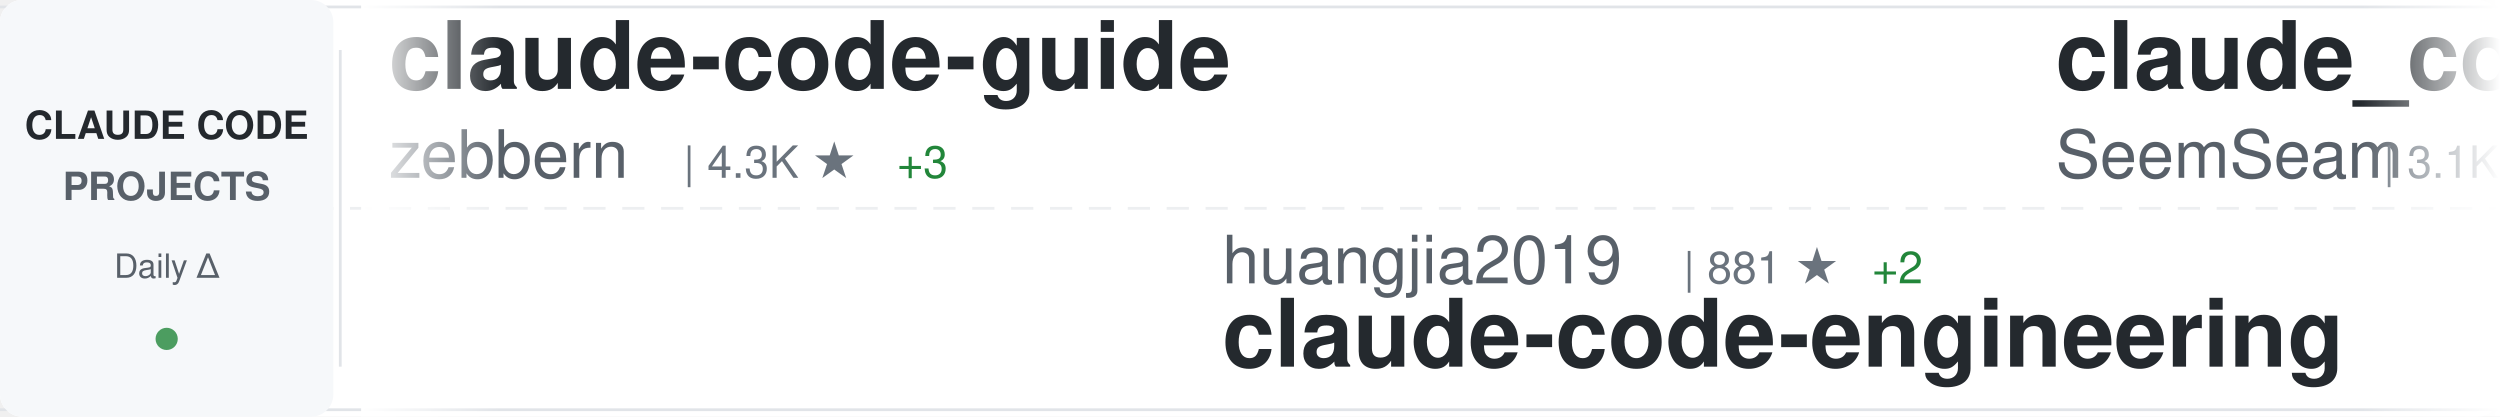
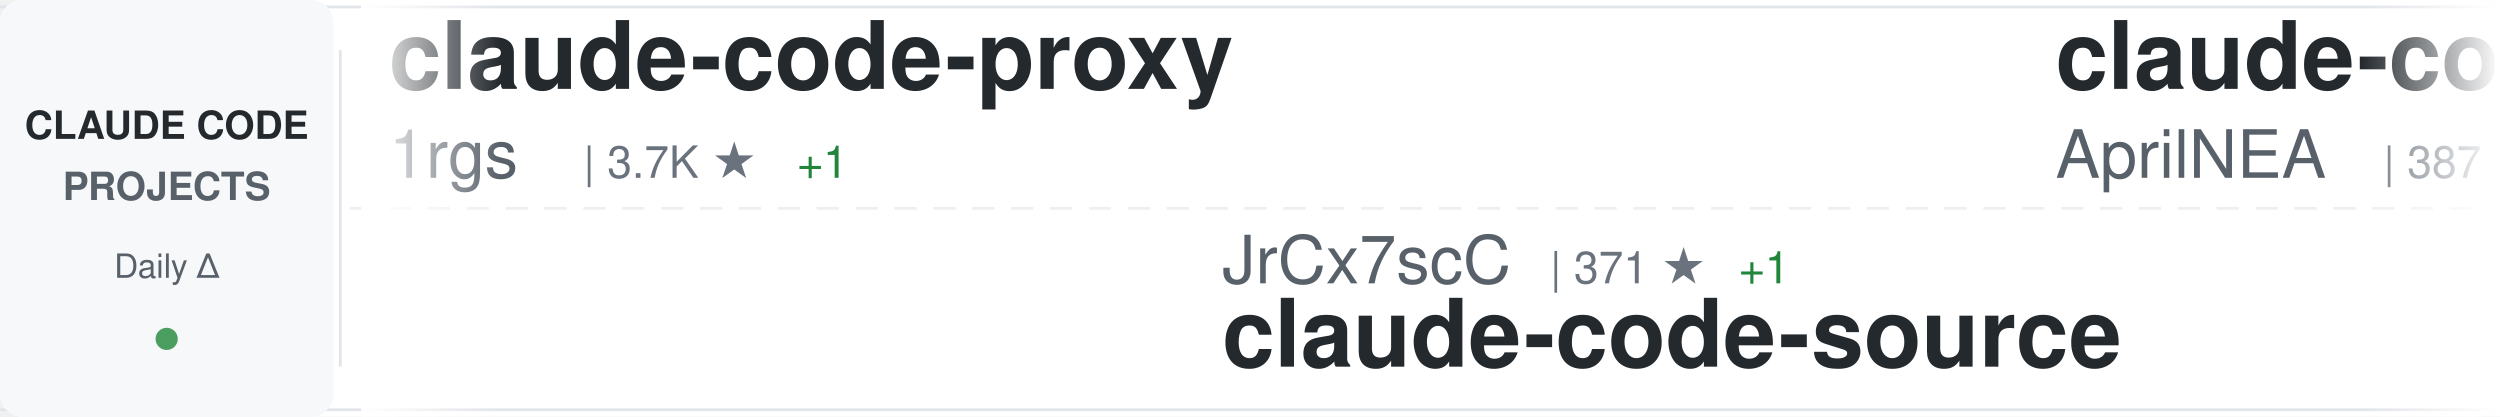
<svg xmlns="http://www.w3.org/2000/svg" width="900" height="150">
  <defs>
    <linearGradient id="awesomeLeftFade" x1="0%" y1="0%" x2="100%" y2="0%">
      <stop offset="0%" style="stop-color:#ffffff;stop-opacity:1" />
      <stop offset="100%" style="stop-color:#ffffff;stop-opacity:0" />
    </linearGradient>
    <linearGradient id="awesomeRightFade" x1="0%" y1="0%" x2="100%" y2="0%">
      <stop offset="0%" style="stop-color:#ffffff;stop-opacity:0" />
      <stop offset="100%" style="stop-color:#ffffff;stop-opacity:1" />
    </linearGradient>
  </defs>
  <rect width="900" height="150" fill="#ffffff" rx="8" />
  <rect x="0" y="2" width="900" height="1" fill="#e1e4e8" />
  <rect x="0" y="147" width="900" height="1" fill="#e1e4e8" />
  <line x1="0" y1="75" x2="900" y2="75" stroke="#e1e4e8" stroke-width="1" stroke-dasharray="8 6" opacity="0.6" />
  <rect x="0" y="0" width="120" height="150" fill="#f6f8fa" rx="8" />
  <text x="60" y="50" font-family="-apple-system, BlinkMacSystemFont, 'Segoe UI', Helvetica, Arial, sans-serif" font-size="14" font-weight="600" fill="#24292e" text-anchor="middle">CLAUDE CODE</text>
  <text x="60" y="72" font-family="-apple-system, BlinkMacSystemFont, 'Segoe UI', Helvetica, Arial, sans-serif" font-size="14" font-weight="600" fill="#586069" text-anchor="middle">PROJECTS</text>
  <text x="60" y="100" font-family="-apple-system, BlinkMacSystemFont, 'Segoe UI', Helvetica, Arial, sans-serif" font-size="12" font-weight="500" fill="#586069" text-anchor="middle">Daily Δ</text>
  <circle cx="60" cy="122" r="4" fill="#22863a" opacity="0.8" />
  <rect x="122" y="18" width="1" height="114" fill="#e1e4e8" />
  <clipPath id="awesomeTickerClip">
    <rect x="130" y="0" width="770" height="150" />
  </clipPath>
  <g clip-path="url(#awesomeTickerClip)">
    <g id="awesomeTickerItems">
      <animateTransform attributeName="transform" attributeType="XML" type="translate" from="0 0" to="-3000 0" dur="54s" repeatCount="indefinite" />
      <g transform="translate(0, 0)">
-         <text x="140" y="32" font-family="-apple-system, BlinkMacSystemFont, 'Segoe UI', Helvetica, Arial, sans-serif" font-size="34" font-weight="600" fill="#24292e">claude-code-guide</text>
-         <text x="140" y="64" font-family="-apple-system, BlinkMacSystemFont, 'Segoe UI', Helvetica, Arial, sans-serif" font-size="24" font-weight="400" fill="#586069">zebbern</text>
-         <text x="246" y="64" font-family="-apple-system, BlinkMacSystemFont, 'Segoe UI', Helvetica, Arial, sans-serif" font-size="16" font-weight="500" fill="#6a737d">| 4.3K ★</text>
-         <text x="323" y="64" font-family="-apple-system, BlinkMacSystemFont, 'Segoe UI', Helvetica, Arial, sans-serif" font-size="16" font-weight="500" fill="#22863a"> +3</text>
+         <text x="140" y="32" font-family="-apple-system, BlinkMacSystemFont, 'Segoe UI', Helvetica, Arial, sans-serif" font-size="34" font-weight="600" fill="#24292e">claude-code-proxy</text>
+         <text x="140" y="64" font-family="-apple-system, BlinkMacSystemFont, 'Segoe UI', Helvetica, Arial, sans-serif" font-size="24" font-weight="400" fill="#586069">1rgs</text>
+         <text x="210" y="64" font-family="-apple-system, BlinkMacSystemFont, 'Segoe UI', Helvetica, Arial, sans-serif" font-size="16" font-weight="500" fill="#6a737d">| 3.7K ★</text>
+         <text x="287" y="64" font-family="-apple-system, BlinkMacSystemFont, 'Segoe UI', Helvetica, Arial, sans-serif" font-size="16" font-weight="500" fill="#22863a"> +1</text>
      </g>
      <g transform="translate(300, 0)">
-         <text x="140" y="102" font-family="-apple-system, BlinkMacSystemFont, 'Segoe UI', Helvetica, Arial, sans-serif" font-size="24" font-weight="400" fill="#586069">huangjia2019</text>
-         <text x="306" y="102" font-family="-apple-system, BlinkMacSystemFont, 'Segoe UI', Helvetica, Arial, sans-serif" font-size="16" font-weight="500" fill="#6a737d">| 881 ★</text>
-         <text x="374" y="102" font-family="-apple-system, BlinkMacSystemFont, 'Segoe UI', Helvetica, Arial, sans-serif" font-size="16" font-weight="500" fill="#22863a"> +2</text>
-         <text x="140" y="132" font-family="-apple-system, BlinkMacSystemFont, 'Segoe UI', Helvetica, Arial, sans-serif" font-size="34" font-weight="600" fill="#24292e">claude-code-engineering</text>
+         <text x="140" y="102" font-family="-apple-system, BlinkMacSystemFont, 'Segoe UI', Helvetica, Arial, sans-serif" font-size="24" font-weight="400" fill="#586069">JrCx7scC</text>
+         <text x="258" y="102" font-family="-apple-system, BlinkMacSystemFont, 'Segoe UI', Helvetica, Arial, sans-serif" font-size="16" font-weight="500" fill="#6a737d">| 371 ★</text>
+         <text x="326" y="102" font-family="-apple-system, BlinkMacSystemFont, 'Segoe UI', Helvetica, Arial, sans-serif" font-size="16" font-weight="500" fill="#22863a"> +1</text>
+         <text x="140" y="132" font-family="-apple-system, BlinkMacSystemFont, 'Segoe UI', Helvetica, Arial, sans-serif" font-size="34" font-weight="600" fill="#24292e">claude-code-source</text>
      </g>
      <g transform="translate(600, 0)">
-         <text x="140" y="32" font-family="-apple-system, BlinkMacSystemFont, 'Segoe UI', Helvetica, Arial, sans-serif" font-size="34" font-weight="600" fill="#24292e">claude_codex_bridge</text>
-         <text x="140" y="64" font-family="-apple-system, BlinkMacSystemFont, 'Segoe UI', Helvetica, Arial, sans-serif" font-size="24" font-weight="400" fill="#586069">SeemSeam</text>
-         <text x="258" y="64" font-family="-apple-system, BlinkMacSystemFont, 'Segoe UI', Helvetica, Arial, sans-serif" font-size="16" font-weight="500" fill="#6a737d">| 3.1K ★</text>
-         <text x="335" y="64" font-family="-apple-system, BlinkMacSystemFont, 'Segoe UI', Helvetica, Arial, sans-serif" font-size="16" font-weight="500" fill="#22863a"> +16</text>
+         <text x="140" y="32" font-family="-apple-system, BlinkMacSystemFont, 'Segoe UI', Helvetica, Arial, sans-serif" font-size="34" font-weight="600" fill="#24292e">claude-code-source</text>
+         <text x="140" y="64" font-family="-apple-system, BlinkMacSystemFont, 'Segoe UI', Helvetica, Arial, sans-serif" font-size="24" font-weight="400" fill="#586069">AprilNEA</text>
+         <text x="258" y="64" font-family="-apple-system, BlinkMacSystemFont, 'Segoe UI', Helvetica, Arial, sans-serif" font-size="16" font-weight="500" fill="#6a737d">| 387 ★</text>
      </g>
      <g transform="translate(900, 0)">
-         <text x="140" y="102" font-family="-apple-system, BlinkMacSystemFont, 'Segoe UI', Helvetica, Arial, sans-serif" font-size="24" font-weight="400" fill="#586069">davila7</text>
-         <text x="246" y="102" font-family="-apple-system, BlinkMacSystemFont, 'Segoe UI', Helvetica, Arial, sans-serif" font-size="16" font-weight="500" fill="#6a737d">| 28.3K ★</text>
-         <text x="332" y="102" font-family="-apple-system, BlinkMacSystemFont, 'Segoe UI', Helvetica, Arial, sans-serif" font-size="16" font-weight="500" fill="#22863a"> +21</text>
-         <text x="140" y="132" font-family="-apple-system, BlinkMacSystemFont, 'Segoe UI', Helvetica, Arial, sans-serif" font-size="34" font-weight="600" fill="#24292e">claude-code-templates</text>
+         <text x="140" y="102" font-family="-apple-system, BlinkMacSystemFont, 'Segoe UI', Helvetica, Arial, sans-serif" font-size="24" font-weight="400" fill="#586069">fuergaosi233</text>
+         <text x="306" y="102" font-family="-apple-system, BlinkMacSystemFont, 'Segoe UI', Helvetica, Arial, sans-serif" font-size="16" font-weight="500" fill="#6a737d">| 2.7K ★</text>
+         <text x="383" y="102" font-family="-apple-system, BlinkMacSystemFont, 'Segoe UI', Helvetica, Arial, sans-serif" font-size="16" font-weight="500" fill="#22863a"> +3</text>
+         <text x="140" y="132" font-family="-apple-system, BlinkMacSystemFont, 'Segoe UI', Helvetica, Arial, sans-serif" font-size="34" font-weight="600" fill="#24292e">claude-code-proxy</text>
      </g>
      <g transform="translate(1200, 0)">
-         <text x="140" y="32" font-family="-apple-system, BlinkMacSystemFont, 'Segoe UI', Helvetica, Arial, sans-serif" font-size="34" font-weight="600" fill="#24292e">collection-claude-code-s...</text>
-         <text x="140" y="64" font-family="-apple-system, BlinkMacSystemFont, 'Segoe UI', Helvetica, Arial, sans-serif" font-size="24" font-weight="400" fill="#586069">chauncygu</text>
-         <text x="270" y="64" font-family="-apple-system, BlinkMacSystemFont, 'Segoe UI', Helvetica, Arial, sans-serif" font-size="16" font-weight="500" fill="#6a737d">| 2.7K ★</text>
-         <text x="347" y="64" font-family="-apple-system, BlinkMacSystemFont, 'Segoe UI', Helvetica, Arial, sans-serif" font-size="16" font-weight="500" fill="#22863a"> +7</text>
+         <text x="140" y="32" font-family="-apple-system, BlinkMacSystemFont, 'Segoe UI', Helvetica, Arial, sans-serif" font-size="34" font-weight="600" fill="#24292e">claude-code-action</text>
+         <text x="140" y="64" font-family="-apple-system, BlinkMacSystemFont, 'Segoe UI', Helvetica, Arial, sans-serif" font-size="24" font-weight="400" fill="#586069">anthropics</text>
+         <text x="282" y="64" font-family="-apple-system, BlinkMacSystemFont, 'Segoe UI', Helvetica, Arial, sans-serif" font-size="16" font-weight="500" fill="#6a737d">| 8.1K ★</text>
+         <text x="359" y="64" font-family="-apple-system, BlinkMacSystemFont, 'Segoe UI', Helvetica, Arial, sans-serif" font-size="16" font-weight="500" fill="#22863a"> +13</text>
      </g>
      <g transform="translate(1500, 0)">
-         <text x="140" y="102" font-family="-apple-system, BlinkMacSystemFont, 'Segoe UI', Helvetica, Arial, sans-serif" font-size="24" font-weight="400" fill="#586069">Windy3f3f3f3f</text>
-         <text x="318" y="102" font-family="-apple-system, BlinkMacSystemFont, 'Segoe UI', Helvetica, Arial, sans-serif" font-size="16" font-weight="500" fill="#6a737d">| 1.5K ★</text>
-         <text x="395" y="102" font-family="-apple-system, BlinkMacSystemFont, 'Segoe UI', Helvetica, Arial, sans-serif" font-size="16" font-weight="500" fill="#22863a"> +2</text>
-         <text x="140" y="132" font-family="-apple-system, BlinkMacSystemFont, 'Segoe UI', Helvetica, Arial, sans-serif" font-size="34" font-weight="600" fill="#24292e">claude-code-from-scratch</text>
+         <text x="140" y="102" font-family="-apple-system, BlinkMacSystemFont, 'Segoe UI', Helvetica, Arial, sans-serif" font-size="24" font-weight="400" fill="#586069">andrew-kramer-inno</text>
+         <text x="378" y="102" font-family="-apple-system, BlinkMacSystemFont, 'Segoe UI', Helvetica, Arial, sans-serif" font-size="16" font-weight="500" fill="#6a737d">| 589 ★</text>
+         <text x="140" y="132" font-family="-apple-system, BlinkMacSystemFont, 'Segoe UI', Helvetica, Arial, sans-serif" font-size="34" font-weight="600" fill="#24292e">claude-code-source-build</text>
      </g>
      <g transform="translate(1800, 0)">
-         <text x="140" y="32" font-family="-apple-system, BlinkMacSystemFont, 'Segoe UI', Helvetica, Arial, sans-serif" font-size="34" font-weight="600" fill="#24292e">claude-coder</text>
-         <text x="140" y="64" font-family="-apple-system, BlinkMacSystemFont, 'Segoe UI', Helvetica, Arial, sans-serif" font-size="24" font-weight="400" fill="#586069">kodu-ai</text>
-         <text x="246" y="64" font-family="-apple-system, BlinkMacSystemFont, 'Segoe UI', Helvetica, Arial, sans-serif" font-size="16" font-weight="500" fill="#6a737d">| 5.3K ★</text>
+         <text x="140" y="32" font-family="-apple-system, BlinkMacSystemFont, 'Segoe UI', Helvetica, Arial, sans-serif" font-size="34" font-weight="600" fill="#24292e">claude-code-base-action</text>
+         <text x="140" y="64" font-family="-apple-system, BlinkMacSystemFont, 'Segoe UI', Helvetica, Arial, sans-serif" font-size="24" font-weight="400" fill="#586069">anthropics</text>
+         <text x="282" y="64" font-family="-apple-system, BlinkMacSystemFont, 'Segoe UI', Helvetica, Arial, sans-serif" font-size="16" font-weight="500" fill="#6a737d">| 887 ★</text>
      </g>
      <g transform="translate(2100, 0)">
-         <text x="140" y="102" font-family="-apple-system, BlinkMacSystemFont, 'Segoe UI', Helvetica, Arial, sans-serif" font-size="24" font-weight="400" fill="#586069">pedrohcgs</text>
-         <text x="270" y="102" font-family="-apple-system, BlinkMacSystemFont, 'Segoe UI', Helvetica, Arial, sans-serif" font-size="16" font-weight="500" fill="#6a737d">| 1.3K ★</text>
-         <text x="347" y="102" font-family="-apple-system, BlinkMacSystemFont, 'Segoe UI', Helvetica, Arial, sans-serif" font-size="16" font-weight="500" fill="#22863a"> +2</text>
-         <text x="140" y="132" font-family="-apple-system, BlinkMacSystemFont, 'Segoe UI', Helvetica, Arial, sans-serif" font-size="34" font-weight="600" fill="#24292e">claude-code-my-workflow</text>
+         <text x="140" y="102" font-family="-apple-system, BlinkMacSystemFont, 'Segoe UI', Helvetica, Arial, sans-serif" font-size="24" font-weight="400" fill="#586069">OrcaWhisper</text>
+         <text x="294" y="102" font-family="-apple-system, BlinkMacSystemFont, 'Segoe UI', Helvetica, Arial, sans-serif" font-size="16" font-weight="500" fill="#6a737d">| 79 ★</text>
+         <text x="140" y="132" font-family="-apple-system, BlinkMacSystemFont, 'Segoe UI', Helvetica, Arial, sans-serif" font-size="34" font-weight="600" fill="#24292e">Claude-Code</text>
      </g>
      <g transform="translate(2400, 0)">
-         <text x="140" y="32" font-family="-apple-system, BlinkMacSystemFont, 'Segoe UI', Helvetica, Arial, sans-serif" font-size="34" font-weight="600" fill="#24292e">ClaudeCodeAgents</text>
-         <text x="140" y="64" font-family="-apple-system, BlinkMacSystemFont, 'Segoe UI', Helvetica, Arial, sans-serif" font-size="24" font-weight="400" fill="#586069">darcyegb</text>
-         <text x="258" y="64" font-family="-apple-system, BlinkMacSystemFont, 'Segoe UI', Helvetica, Arial, sans-serif" font-size="16" font-weight="500" fill="#6a737d">| 735 ★</text>
-         <text x="326" y="64" font-family="-apple-system, BlinkMacSystemFont, 'Segoe UI', Helvetica, Arial, sans-serif" font-size="16" font-weight="500" fill="#22863a"> +3</text>
+         <text x="140" y="32" font-family="-apple-system, BlinkMacSystemFont, 'Segoe UI', Helvetica, Arial, sans-serif" font-size="34" font-weight="600" fill="#24292e">ECC</text>
+         <text x="140" y="64" font-family="-apple-system, BlinkMacSystemFont, 'Segoe UI', Helvetica, Arial, sans-serif" font-size="24" font-weight="400" fill="#586069">affaan-m</text>
+         <text x="258" y="64" font-family="-apple-system, BlinkMacSystemFont, 'Segoe UI', Helvetica, Arial, sans-serif" font-size="16" font-weight="500" fill="#6a737d">| 221.7K ★</text>
+         <text x="353" y="64" font-family="-apple-system, BlinkMacSystemFont, 'Segoe UI', Helvetica, Arial, sans-serif" font-size="16" font-weight="500" fill="#22863a"> +603</text>
      </g>
      <g transform="translate(2700, 0)">
-         <text x="140" y="102" font-family="-apple-system, BlinkMacSystemFont, 'Segoe UI', Helvetica, Arial, sans-serif" font-size="24" font-weight="400" fill="#586069">edmund-io</text>
-         <text x="270" y="102" font-family="-apple-system, BlinkMacSystemFont, 'Segoe UI', Helvetica, Arial, sans-serif" font-size="16" font-weight="500" fill="#6a737d">| 1.5K ★</text>
-         <text x="347" y="102" font-family="-apple-system, BlinkMacSystemFont, 'Segoe UI', Helvetica, Arial, sans-serif" font-size="16" font-weight="500" fill="#22863a"> +2</text>
-         <text x="140" y="132" font-family="-apple-system, BlinkMacSystemFont, 'Segoe UI', Helvetica, Arial, sans-serif" font-size="34" font-weight="600" fill="#24292e">edmunds-claude-code</text>
+         <text x="140" y="102" font-family="-apple-system, BlinkMacSystemFont, 'Segoe UI', Helvetica, Arial, sans-serif" font-size="24" font-weight="400" fill="#586069">777genius</text>
+         <text x="270" y="102" font-family="-apple-system, BlinkMacSystemFont, 'Segoe UI', Helvetica, Arial, sans-serif" font-size="16" font-weight="500" fill="#6a737d">| 915 ★</text>
+         <text x="338" y="102" font-family="-apple-system, BlinkMacSystemFont, 'Segoe UI', Helvetica, Arial, sans-serif" font-size="16" font-weight="500" fill="#22863a"> +1</text>
+         <text x="140" y="132" font-family="-apple-system, BlinkMacSystemFont, 'Segoe UI', Helvetica, Arial, sans-serif" font-size="34" font-weight="600" fill="#24292e">claude-code-source-code</text>
      </g>
      <g transform="translate(3000, 0)">
-         <text x="140" y="32" font-family="-apple-system, BlinkMacSystemFont, 'Segoe UI', Helvetica, Arial, sans-serif" font-size="34" font-weight="600" fill="#24292e">claude-code-guide</text>
-         <text x="140" y="64" font-family="-apple-system, BlinkMacSystemFont, 'Segoe UI', Helvetica, Arial, sans-serif" font-size="24" font-weight="400" fill="#586069">zebbern</text>
-         <text x="246" y="64" font-family="-apple-system, BlinkMacSystemFont, 'Segoe UI', Helvetica, Arial, sans-serif" font-size="16" font-weight="500" fill="#6a737d">| 4.3K ★</text>
-         <text x="323" y="64" font-family="-apple-system, BlinkMacSystemFont, 'Segoe UI', Helvetica, Arial, sans-serif" font-size="16" font-weight="500" fill="#22863a"> +3</text>
+         <text x="140" y="32" font-family="-apple-system, BlinkMacSystemFont, 'Segoe UI', Helvetica, Arial, sans-serif" font-size="34" font-weight="600" fill="#24292e">claude-code-proxy</text>
+         <text x="140" y="64" font-family="-apple-system, BlinkMacSystemFont, 'Segoe UI', Helvetica, Arial, sans-serif" font-size="24" font-weight="400" fill="#586069">1rgs</text>
+         <text x="210" y="64" font-family="-apple-system, BlinkMacSystemFont, 'Segoe UI', Helvetica, Arial, sans-serif" font-size="16" font-weight="500" fill="#6a737d">| 3.7K ★</text>
+         <text x="287" y="64" font-family="-apple-system, BlinkMacSystemFont, 'Segoe UI', Helvetica, Arial, sans-serif" font-size="16" font-weight="500" fill="#22863a"> +1</text>
      </g>
      <g transform="translate(3300, 0)">
-         <text x="140" y="102" font-family="-apple-system, BlinkMacSystemFont, 'Segoe UI', Helvetica, Arial, sans-serif" font-size="24" font-weight="400" fill="#586069">huangjia2019</text>
-         <text x="306" y="102" font-family="-apple-system, BlinkMacSystemFont, 'Segoe UI', Helvetica, Arial, sans-serif" font-size="16" font-weight="500" fill="#6a737d">| 881 ★</text>
-         <text x="374" y="102" font-family="-apple-system, BlinkMacSystemFont, 'Segoe UI', Helvetica, Arial, sans-serif" font-size="16" font-weight="500" fill="#22863a"> +2</text>
-         <text x="140" y="132" font-family="-apple-system, BlinkMacSystemFont, 'Segoe UI', Helvetica, Arial, sans-serif" font-size="34" font-weight="600" fill="#24292e">claude-code-engineering</text>
+         <text x="140" y="102" font-family="-apple-system, BlinkMacSystemFont, 'Segoe UI', Helvetica, Arial, sans-serif" font-size="24" font-weight="400" fill="#586069">JrCx7scC</text>
+         <text x="258" y="102" font-family="-apple-system, BlinkMacSystemFont, 'Segoe UI', Helvetica, Arial, sans-serif" font-size="16" font-weight="500" fill="#6a737d">| 371 ★</text>
+         <text x="326" y="102" font-family="-apple-system, BlinkMacSystemFont, 'Segoe UI', Helvetica, Arial, sans-serif" font-size="16" font-weight="500" fill="#22863a"> +1</text>
+         <text x="140" y="132" font-family="-apple-system, BlinkMacSystemFont, 'Segoe UI', Helvetica, Arial, sans-serif" font-size="34" font-weight="600" fill="#24292e">claude-code-source</text>
      </g>
      <g transform="translate(3600, 0)">
-         <text x="140" y="32" font-family="-apple-system, BlinkMacSystemFont, 'Segoe UI', Helvetica, Arial, sans-serif" font-size="34" font-weight="600" fill="#24292e">claude_codex_bridge</text>
-         <text x="140" y="64" font-family="-apple-system, BlinkMacSystemFont, 'Segoe UI', Helvetica, Arial, sans-serif" font-size="24" font-weight="400" fill="#586069">SeemSeam</text>
-         <text x="258" y="64" font-family="-apple-system, BlinkMacSystemFont, 'Segoe UI', Helvetica, Arial, sans-serif" font-size="16" font-weight="500" fill="#6a737d">| 3.1K ★</text>
-         <text x="335" y="64" font-family="-apple-system, BlinkMacSystemFont, 'Segoe UI', Helvetica, Arial, sans-serif" font-size="16" font-weight="500" fill="#22863a"> +16</text>
+         <text x="140" y="32" font-family="-apple-system, BlinkMacSystemFont, 'Segoe UI', Helvetica, Arial, sans-serif" font-size="34" font-weight="600" fill="#24292e">claude-code-source</text>
+         <text x="140" y="64" font-family="-apple-system, BlinkMacSystemFont, 'Segoe UI', Helvetica, Arial, sans-serif" font-size="24" font-weight="400" fill="#586069">AprilNEA</text>
+         <text x="258" y="64" font-family="-apple-system, BlinkMacSystemFont, 'Segoe UI', Helvetica, Arial, sans-serif" font-size="16" font-weight="500" fill="#6a737d">| 387 ★</text>
      </g>
      <g transform="translate(3900, 0)">
-         <text x="140" y="102" font-family="-apple-system, BlinkMacSystemFont, 'Segoe UI', Helvetica, Arial, sans-serif" font-size="24" font-weight="400" fill="#586069">davila7</text>
-         <text x="246" y="102" font-family="-apple-system, BlinkMacSystemFont, 'Segoe UI', Helvetica, Arial, sans-serif" font-size="16" font-weight="500" fill="#6a737d">| 28.3K ★</text>
-         <text x="332" y="102" font-family="-apple-system, BlinkMacSystemFont, 'Segoe UI', Helvetica, Arial, sans-serif" font-size="16" font-weight="500" fill="#22863a"> +21</text>
-         <text x="140" y="132" font-family="-apple-system, BlinkMacSystemFont, 'Segoe UI', Helvetica, Arial, sans-serif" font-size="34" font-weight="600" fill="#24292e">claude-code-templates</text>
+         <text x="140" y="102" font-family="-apple-system, BlinkMacSystemFont, 'Segoe UI', Helvetica, Arial, sans-serif" font-size="24" font-weight="400" fill="#586069">fuergaosi233</text>
+         <text x="306" y="102" font-family="-apple-system, BlinkMacSystemFont, 'Segoe UI', Helvetica, Arial, sans-serif" font-size="16" font-weight="500" fill="#6a737d">| 2.7K ★</text>
+         <text x="383" y="102" font-family="-apple-system, BlinkMacSystemFont, 'Segoe UI', Helvetica, Arial, sans-serif" font-size="16" font-weight="500" fill="#22863a"> +3</text>
+         <text x="140" y="132" font-family="-apple-system, BlinkMacSystemFont, 'Segoe UI', Helvetica, Arial, sans-serif" font-size="34" font-weight="600" fill="#24292e">claude-code-proxy</text>
      </g>
    </g>
  </g>
  <rect x="130" y="0" width="50" height="150" fill="url(#awesomeLeftFade)" />
  <rect x="850" y="0" width="50" height="150" fill="url(#awesomeRightFade)" />
</svg>
